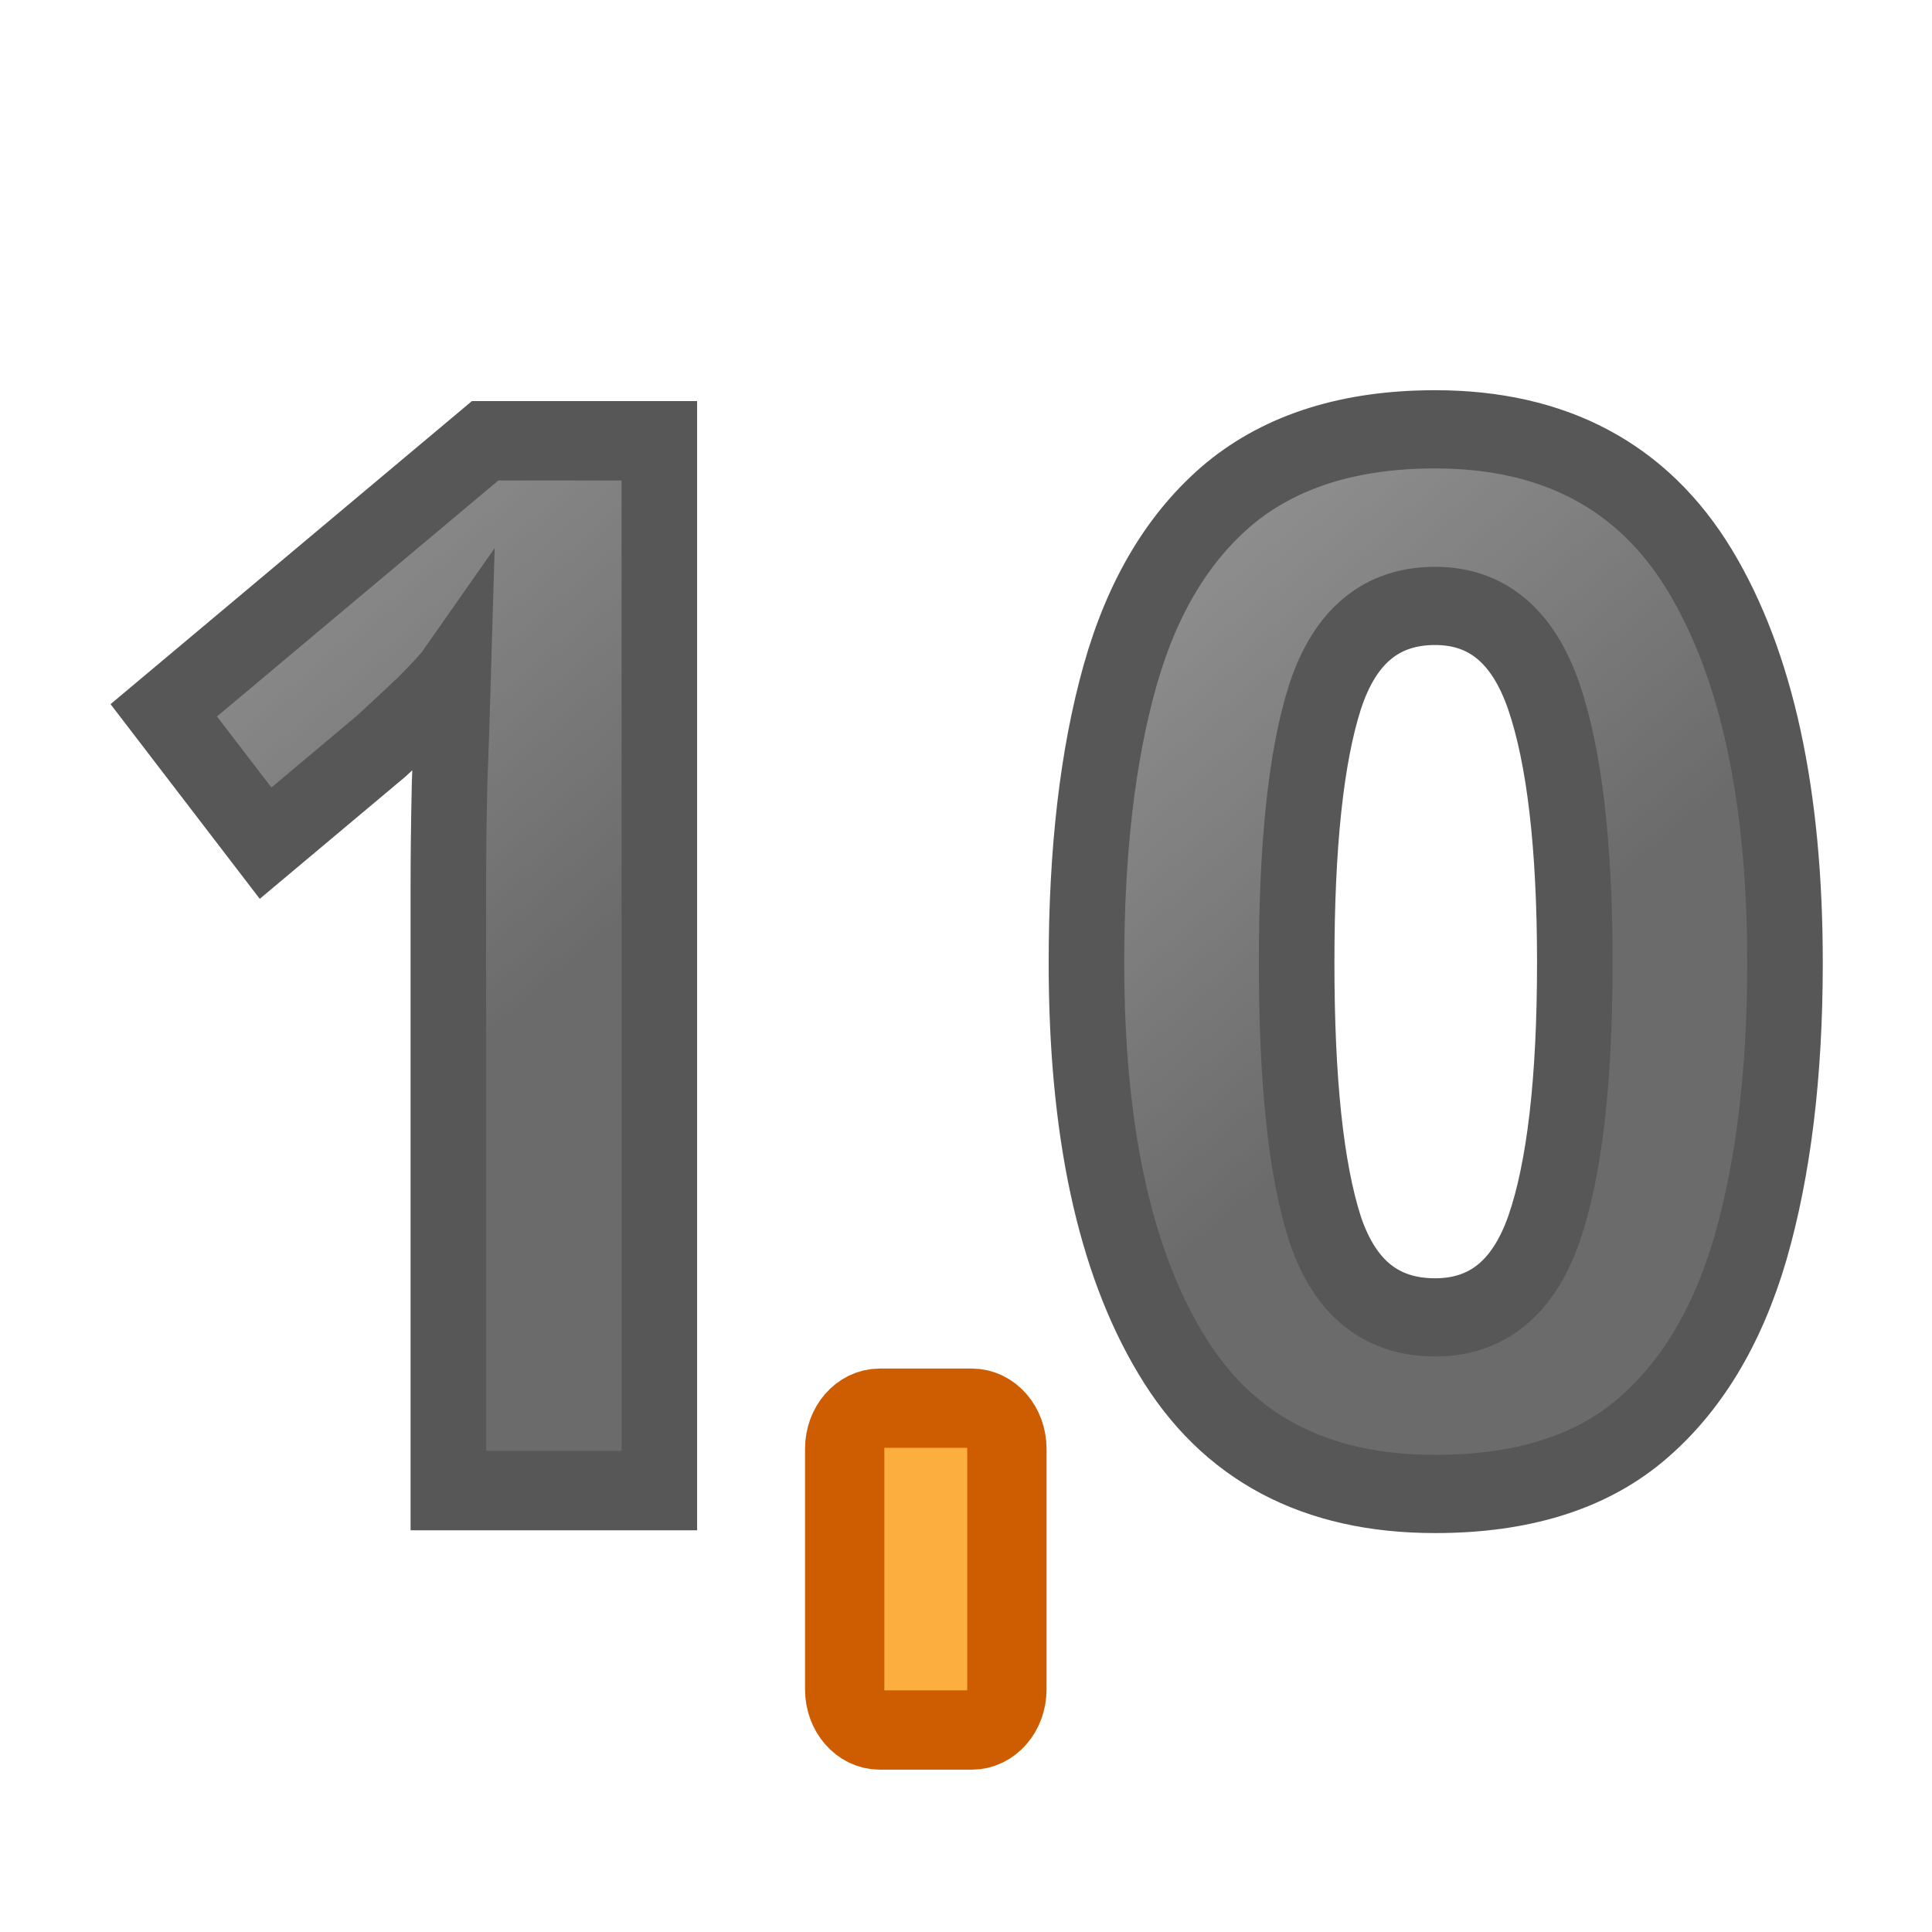
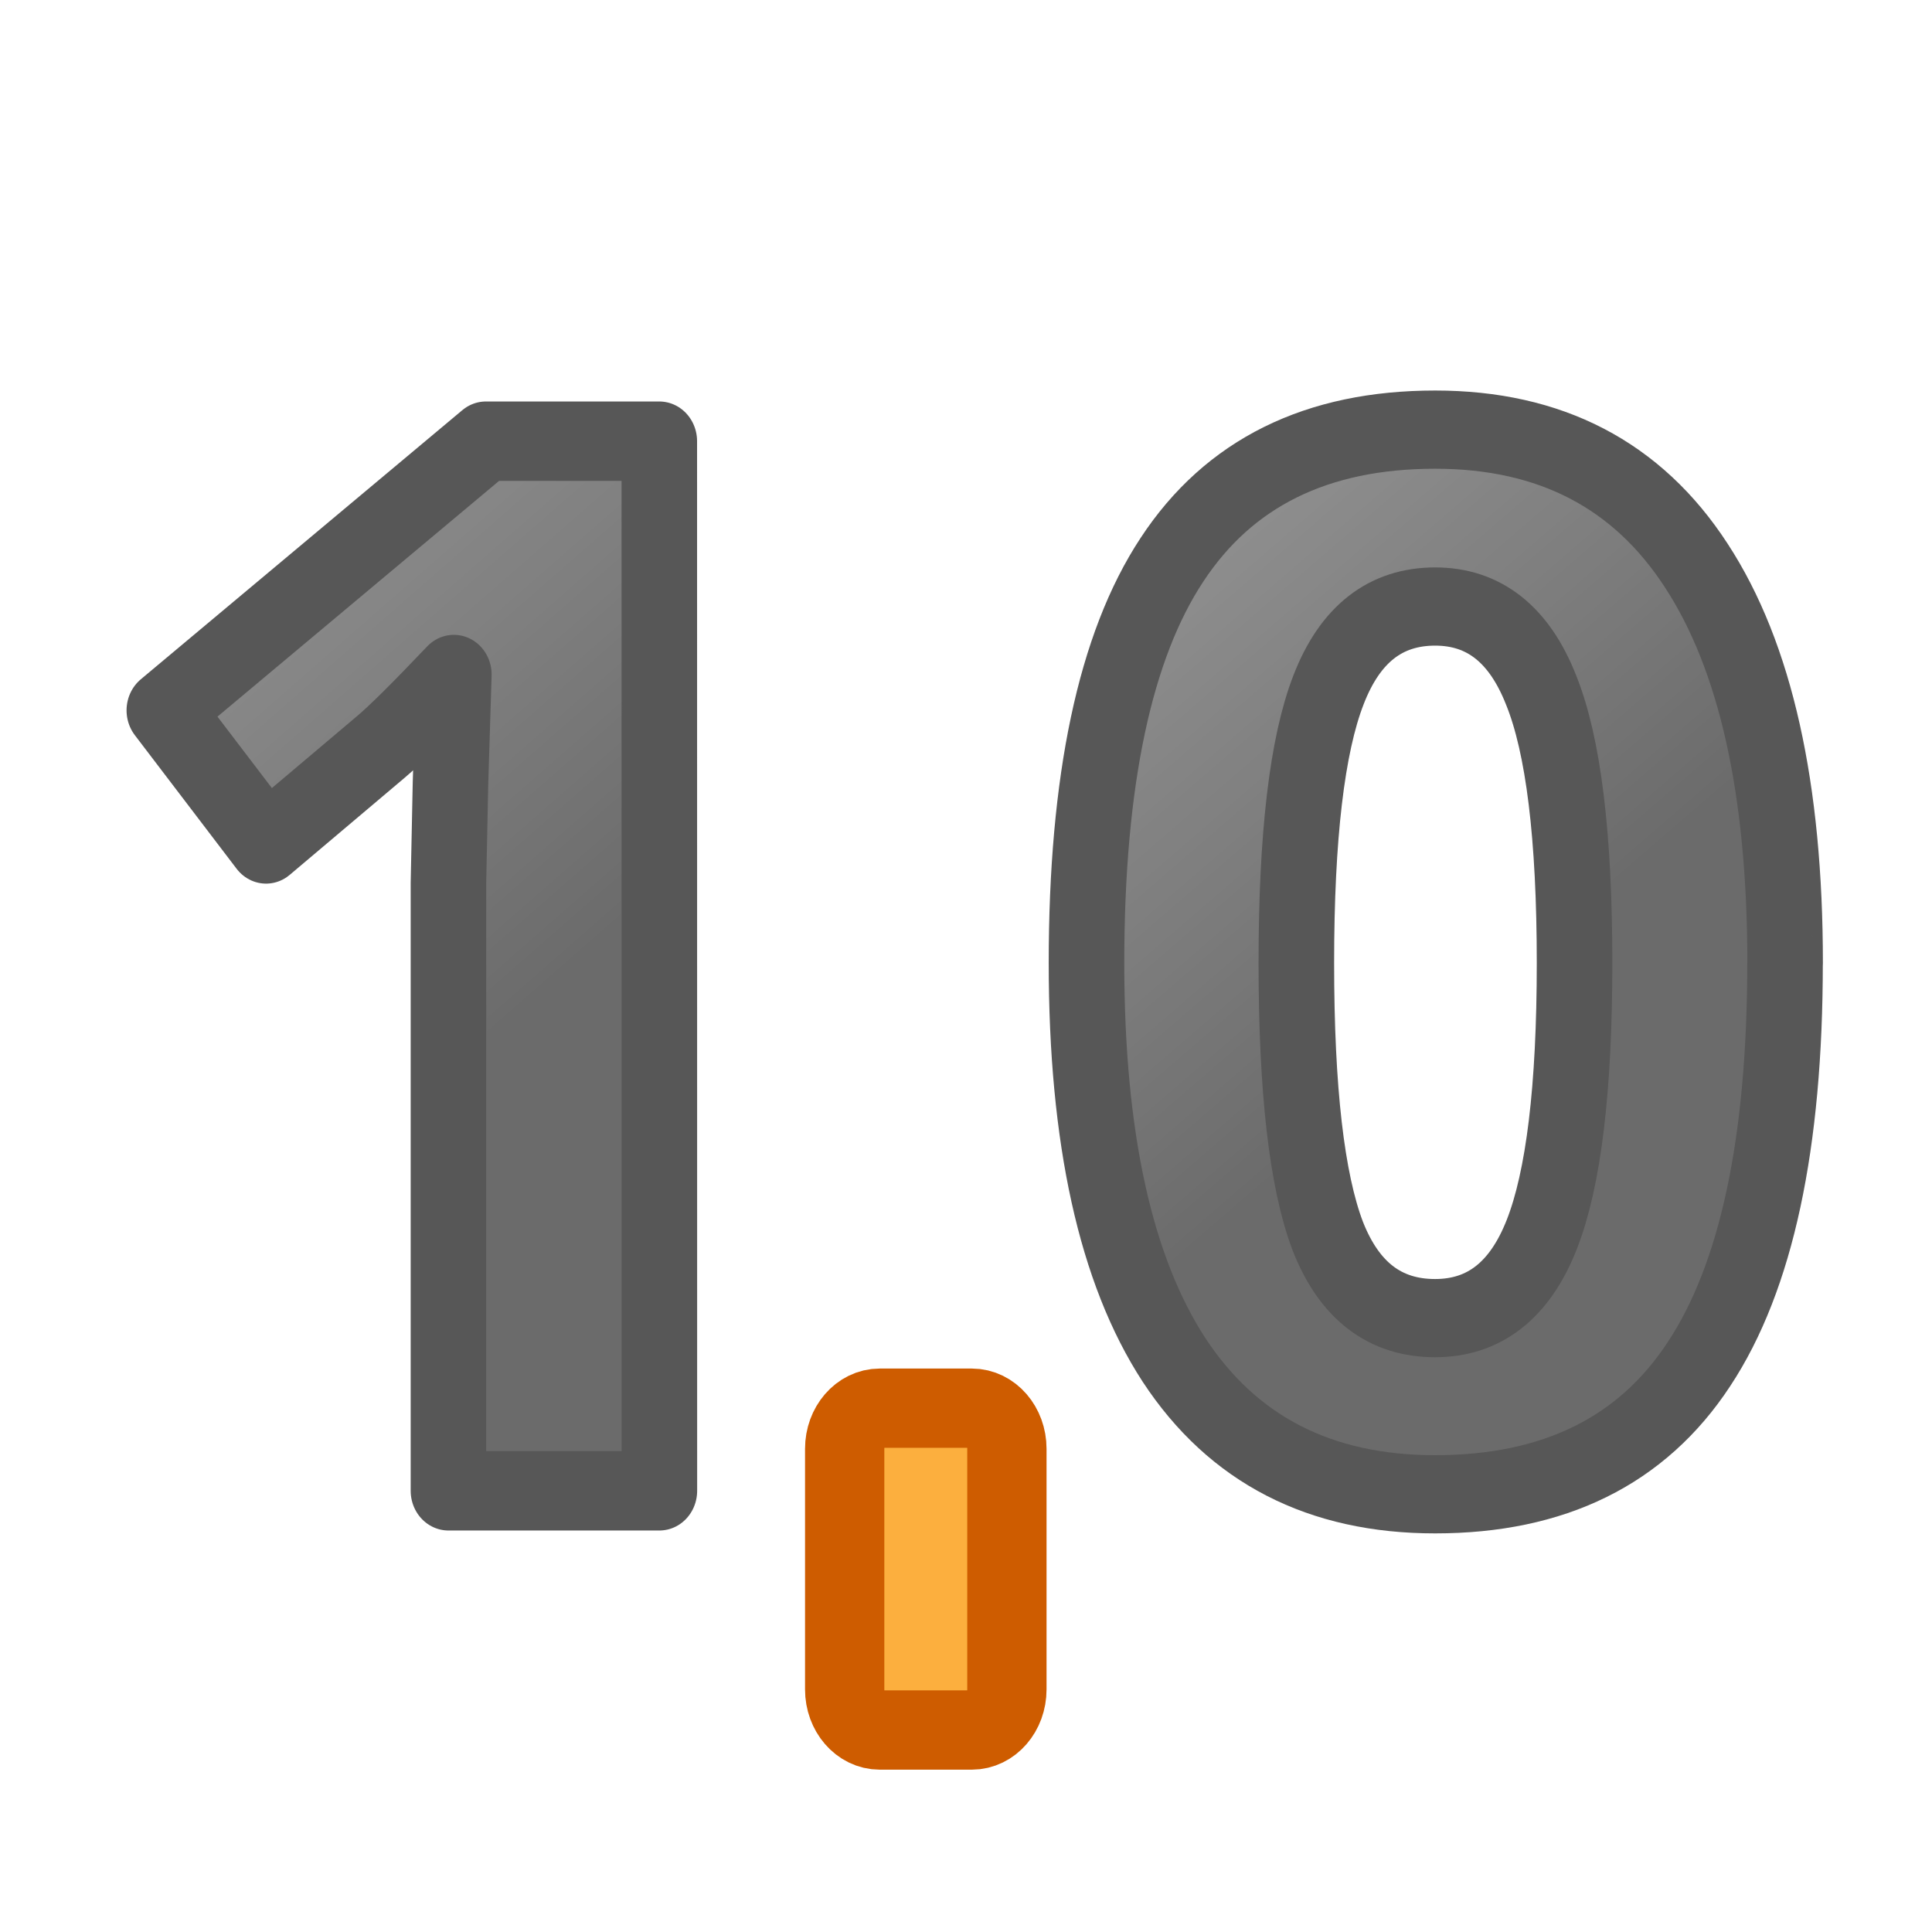
<svg xmlns="http://www.w3.org/2000/svg" xmlns:xlink="http://www.w3.org/1999/xlink" height="24" width="24">
  <linearGradient id="a">
    <stop offset="0" stop-color="#1f1f1f" />
    <stop offset="1" stop-color="#5c5c5c" />
  </linearGradient>
  <linearGradient id="b" gradientUnits="userSpaceOnUse" x1="7.37" x2="2.559" xlink:href="#a" y1="11.601" y2="5.828" />
  <linearGradient id="c" gradientUnits="userSpaceOnUse" x1="19.378" x2="14.599" xlink:href="#a" y1="11.658" y2="5.924" />
  <rect fill="#fcaf3e" height="3.998" rx=".436" ry=".504" stroke="#ce5c00" stroke-width=".985" width="2.015" x="10.493" y="17.493" />
-   <text style="font-size:17.812;font-family:sans-serif;letter-spacing:0;word-spacing:0;opacity:.66;stroke:#000;stroke-width:.962;fill:url(#b)" transform="scale(.9752538 1.025374)" x="1.041" y="18.061">
-     <tspan fill="url(#b)" font-family="Noto Sans" font-weight="bold" stroke="#000" stroke-width=".962" x="1.041" y="18.061">1</tspan>
-   </text>
-   <text style="font-size:17.691;font-family:sans-serif;letter-spacing:0;word-spacing:0;opacity:.66;stroke:#000;stroke-width:.955;fill:url(#c)" transform="scale(.9829477 1.017348)" x="13.091" y="18.074">
-     <tspan fill="url(#c)" font-family="Noto Sans" font-weight="bold" stroke="#000" stroke-width=".955" x="13.091" y="18.074">0</tspan>
-   </text>
+   <path d="m8.399 18.061h-2.687v-7.358l.026-1.209.043-1.322q-.67.67-.931.878l-1.461 1.174-1.296-1.618 4.096-3.261h2.209z" style="stroke:#000;stroke-width:.962;stroke-linejoin:round;stroke-linecap:round;fill:url(#b);opacity:.66" transform="scale(.9752538 1.025374)" />
+   <path d="m22.559 11.759q0 3.308-1.088 4.898-1.08 1.589-3.334 1.589-2.185 0-3.3-1.641-1.106-1.641-1.106-4.846 0-3.343 1.08-4.924 1.08-1.589 3.326-1.589 2.185 0 3.3 1.659 1.123 1.659 1.123 4.855zm-6.176 0q0 2.324.397 3.334.406 1.002 1.356 1.002.933 0 1.348-1.019.415-1.019.415-3.317 0-2.324-.423-3.334-.415-1.019-1.339-1.019-.942 0-1.348 1.019-.406 1.011-.406 3.334z" style="stroke:#000;stroke-width:.955;stroke-linejoin:round;stroke-linecap:round;fill:url(#c);opacity:.66" transform="scale(.9829477 1.017348)" />
</svg>
